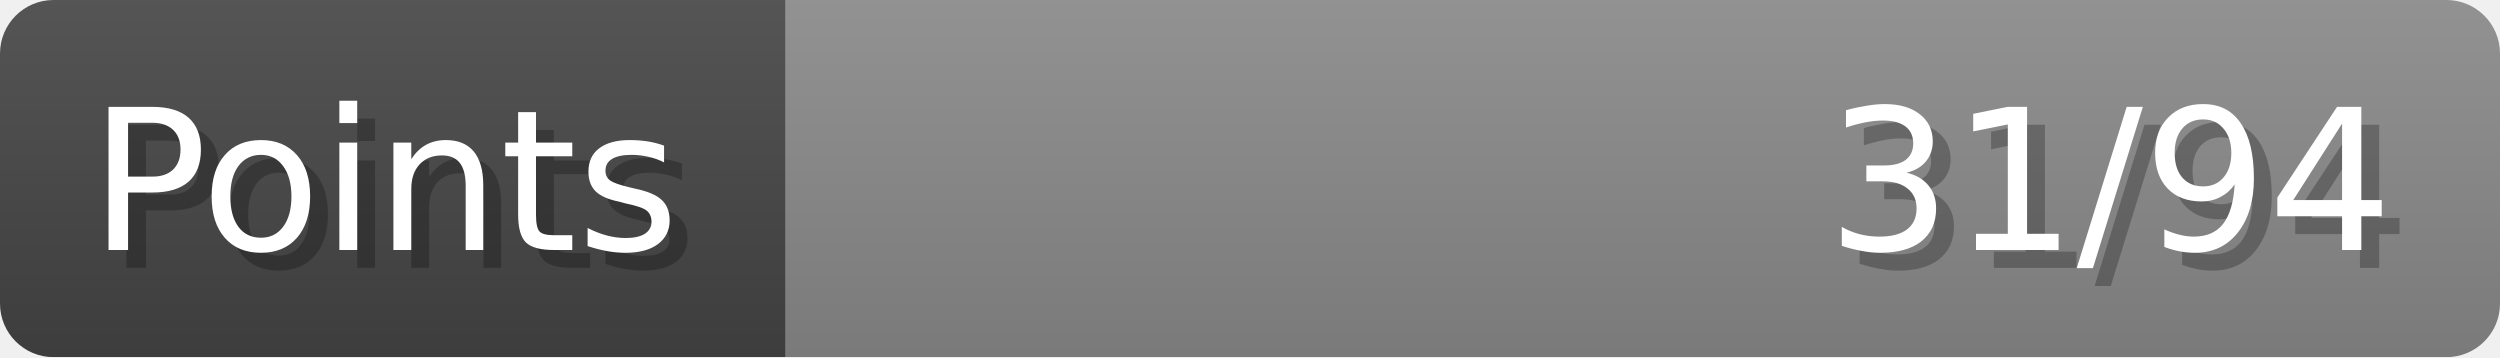
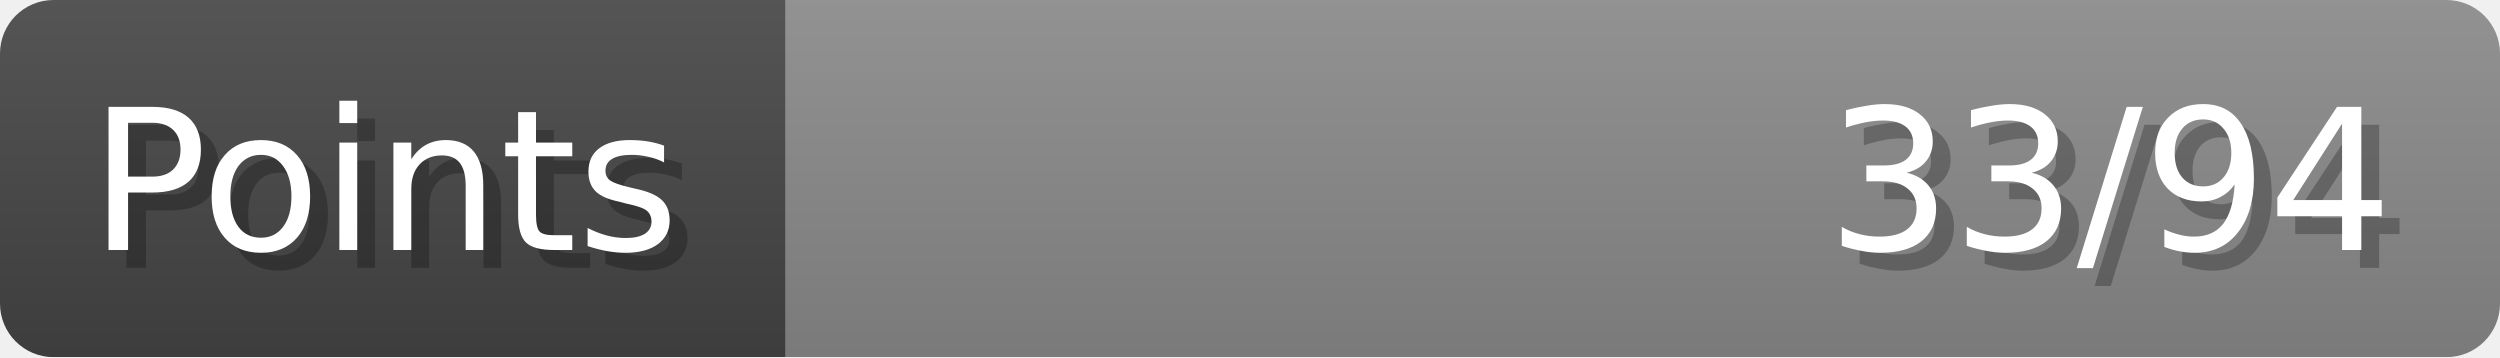
- <svg xmlns="http://www.w3.org/2000/svg" width="140px" height="20px" role="img" aria-label="Points: 31/94">
+ <svg xmlns="http://www.w3.org/2000/svg" width="140px" height="20px" role="img" aria-label="Points: 33/94">
  <linearGradient id="a" x2="0" y2="100%">
    <stop offset="0" stop-opacity=".1" stop-color="#EEE" />
    <stop offset="1" stop-opacity=".1" />
  </linearGradient>
  <mask id="m">
    <rect width="100%" height="100%" rx="3" fill="#FFF" />
  </mask>
  <g mask="url(#m)">
    <rect x="0" y="0" width="44" height="20" fill="#444" />
    <svg x="44" y="0" width="96" height="20">
      <rect width="100%" height="100%" fill="#888888" />
      <rect width="0%" height="100%" fill="#33CC11" transform="">
-         <animate attributeName="width" begin="0.5s" dur="600ms" from="0%" to="32%" repeatCount="1" fill="freeze" calcMode="spline" keyTimes="0; 1" keySplines="0.3, 0.61, 0.355, 1" />
+         <animate attributeName="width" begin="0.5s" dur="600ms" from="0%" to="35%" repeatCount="1" fill="freeze" calcMode="spline" keyTimes="0; 1" keySplines="0.3, 0.61, 0.355, 1" />
      </rect>
    </svg>
    <rect width="140" height="20" fill="url(#a)" />
  </g>
  <g aria-hidden="true" font-size="11" font-family="Verdana, DejaVu Sans, sans-serif" fill="#FFFFFF">
    <text x="6" y="15" fill="#000" opacity="0.25">Points</text>
    <text x="5" y="14">Points</text>
-     <text x="135" y="15" fill="#000" opacity="0.25" text-anchor="end">31/94</text>
-     <text x="134" y="14" text-anchor="end">31/94</text>
+     <text x="135" y="15" fill="#000" opacity="0.25" text-anchor="end">33/94</text>
+     <text x="134" y="14" text-anchor="end">33/94</text>
  </g>
</svg>
